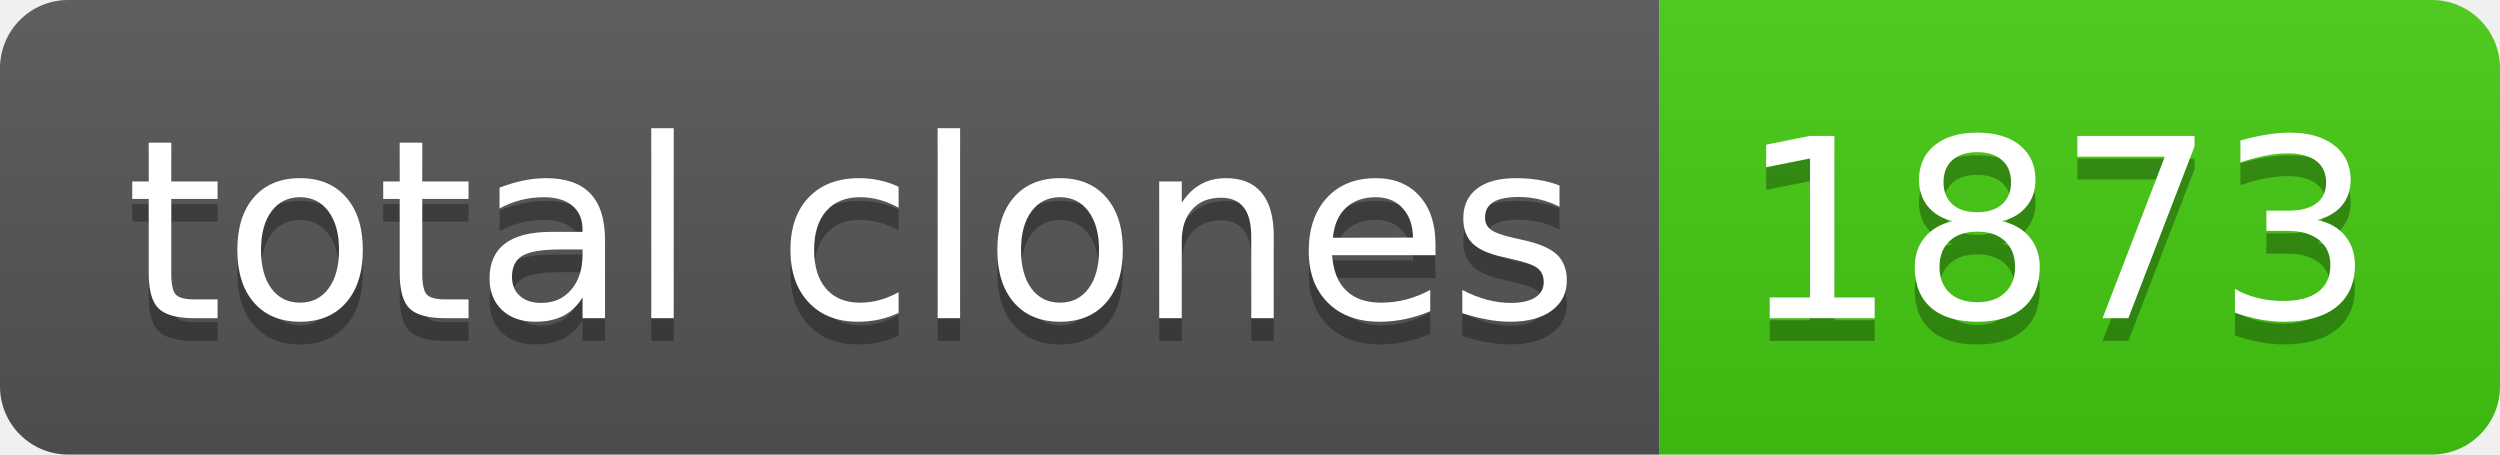
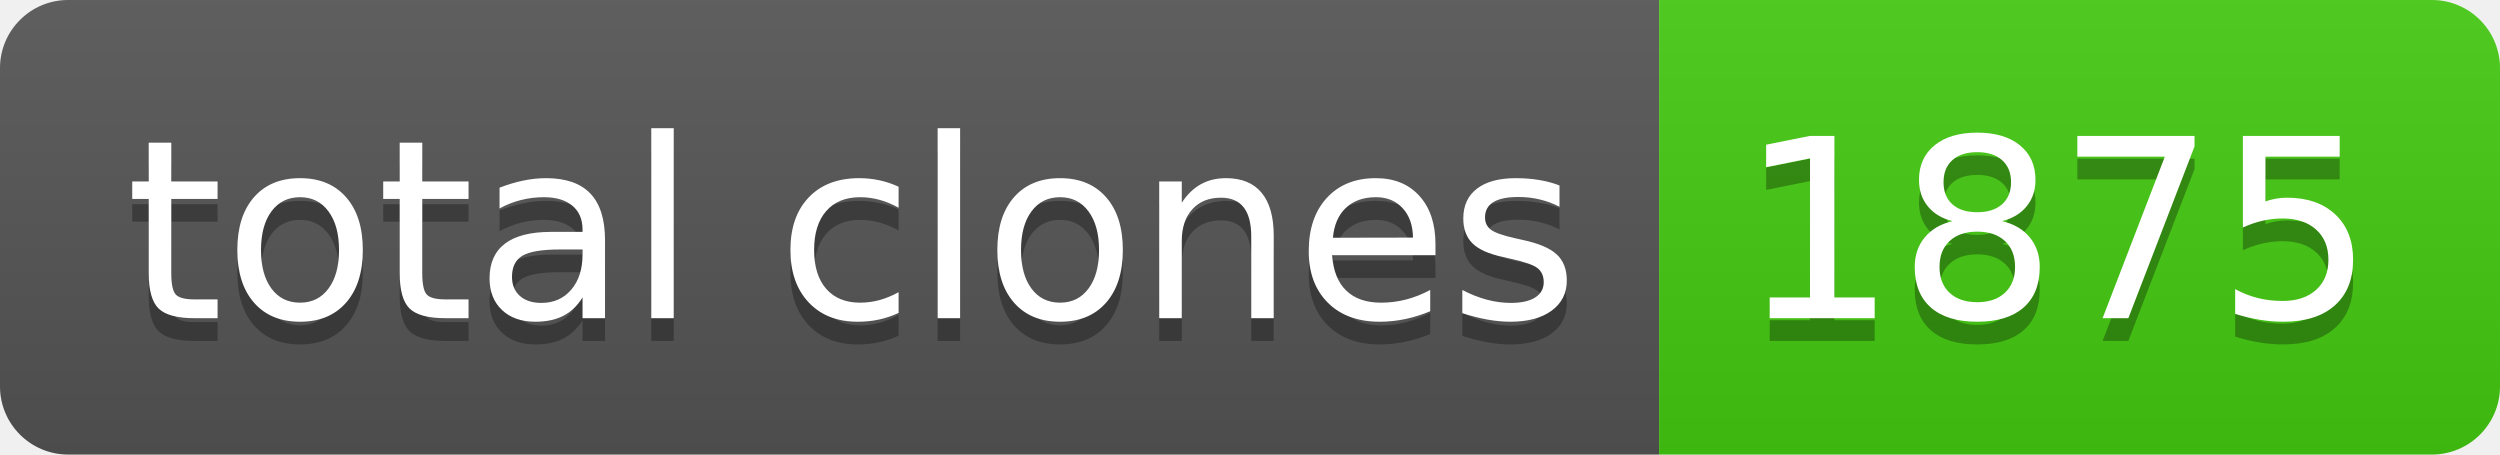
- <svg xmlns="http://www.w3.org/2000/svg" width="110" height="20" role="img" aria-label="total clones: 1873">
+ <svg xmlns="http://www.w3.org/2000/svg" width="110" height="20" role="img" aria-label="total clones: 1875">
  <linearGradient id="s" x2="0" y2="100%">
    <stop offset="0" stop-color="#bbb" stop-opacity=".1" />
    <stop offset="1" stop-opacity=".1" />
  </linearGradient>
  <clipPath id="r">
    <rect width="110" height="20" rx="3" fill="#fff" />
  </clipPath>
  <g clip-path="url(#r)">
    <rect width="73" height="20" fill="#555" />
    <rect x="73" width="37" height="20" fill="#4c1" />
    <rect width="110" height="20" fill="url(#s)" />
  </g>
  <g fill="#fff" text-anchor="middle" font-family="Verdana,Geneva,DejaVu Sans,sans-serif" text-rendering="geometricPrecision" font-size="110">
    <text aria-hidden="true" x="375" y="150" fill="#010101" fill-opacity=".3" transform="scale(.1)" textLength="630">total clones</text>
    <text x="375" y="140" transform="scale(.1)" fill="#fff" textLength="630">total clones</text>
-     <text aria-hidden="true" x="905" y="150" fill="#010101" fill-opacity=".3" transform="scale(.1)" textLength="270">1873</text>
-     <text x="905" y="140" transform="scale(.1)" fill="#fff" textLength="270">1873</text>
+     <text aria-hidden="true" x="905" y="150" fill="#010101" fill-opacity=".3" transform="scale(.1)" textLength="270">1875</text>
+     <text x="905" y="140" transform="scale(.1)" fill="#fff" textLength="270">1875</text>
  </g>
</svg>
